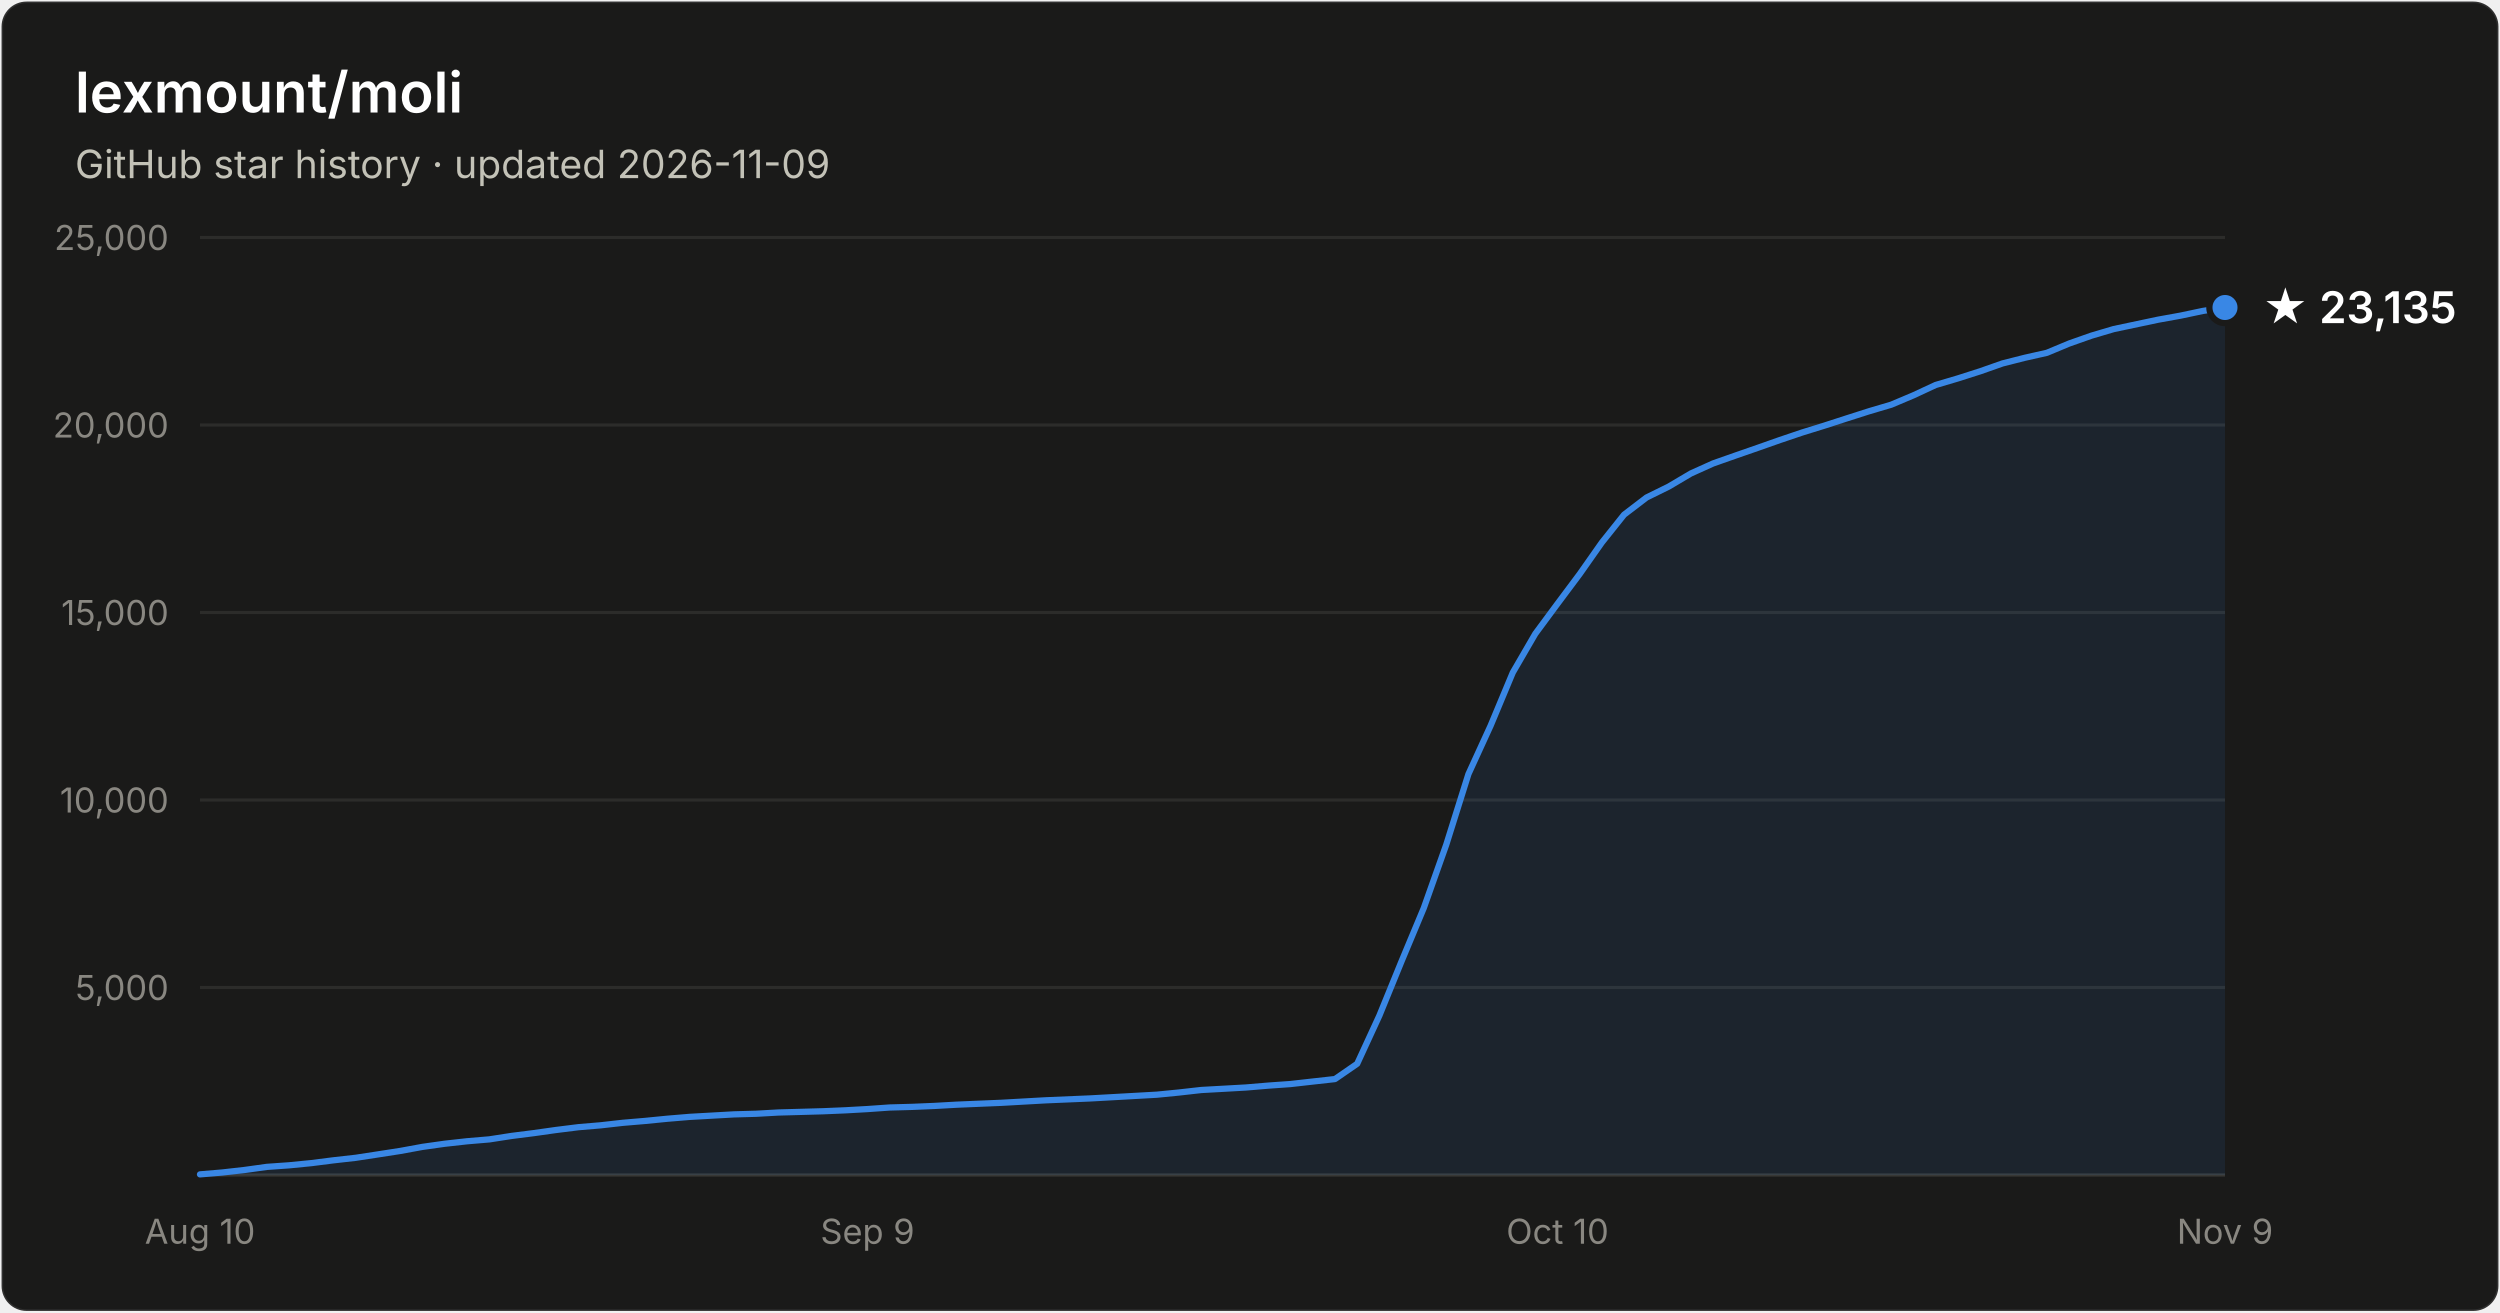
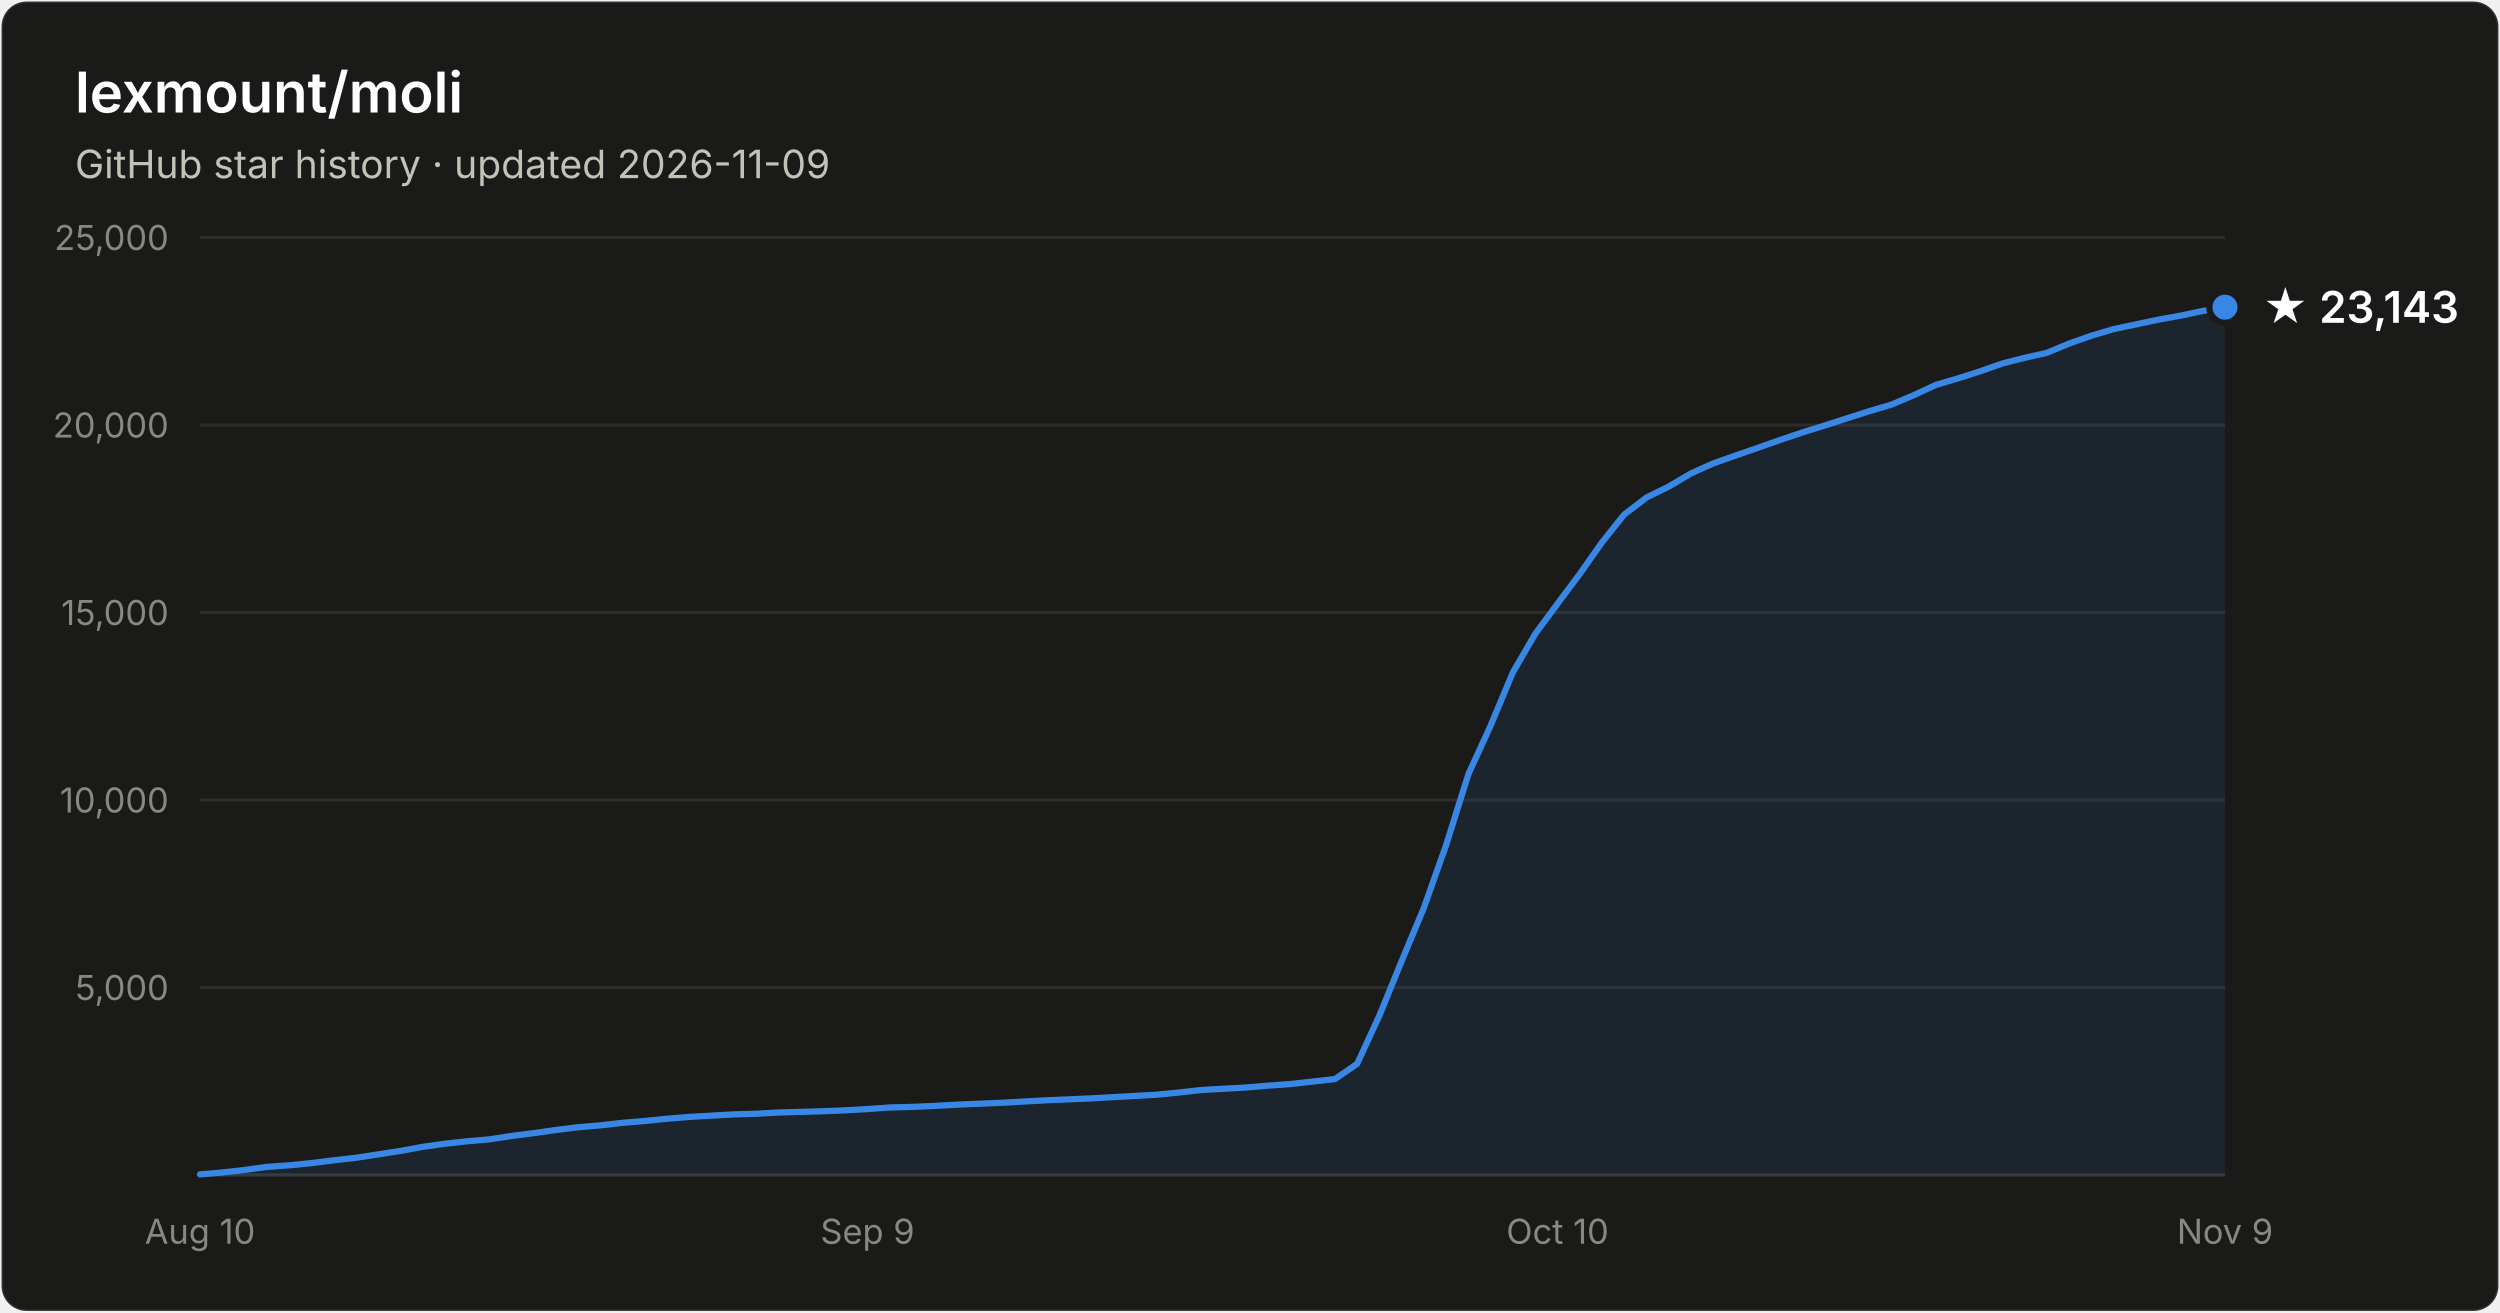
- <svg xmlns="http://www.w3.org/2000/svg" width="800" height="420" viewBox="0 0 800 420" font-family="system-ui, -apple-system, Segoe UI, sans-serif" role="img" aria-label="Star history of lexmount/moli: 23,135 stars as of 2026-11-09">
+ <svg xmlns="http://www.w3.org/2000/svg" width="800" height="420" viewBox="0 0 800 420" font-family="system-ui, -apple-system, Segoe UI, sans-serif" role="img" aria-label="Star history of lexmount/moli: 23,143 stars as of 2026-11-09">
  <rect x="0.5" y="0.5" width="799" height="419" rx="8" fill="#1a1a19" stroke="rgba(255,255,255,0.10)" />
  <text x="24" y="36" fill="#ffffff" font-size="18" font-weight="600">lexmount/moli</text>
  <text x="24" y="57" fill="#c3c2b7" font-size="12.5">GitHub star history · updated 2026-11-09</text>
  <line x1="64" y1="316.0" x2="712" y2="316.0" stroke="#2c2c2a" stroke-width="1" />
  <text x="54" y="320.0" text-anchor="end" fill="#898781" font-size="11" style="font-variant-numeric:tabular-nums">5,000</text>
  <line x1="64" y1="256.0" x2="712" y2="256.0" stroke="#2c2c2a" stroke-width="1" />
  <text x="54" y="260.0" text-anchor="end" fill="#898781" font-size="11" style="font-variant-numeric:tabular-nums">10,000</text>
  <line x1="64" y1="196.0" x2="712" y2="196.0" stroke="#2c2c2a" stroke-width="1" />
  <text x="54" y="200.0" text-anchor="end" fill="#898781" font-size="11" style="font-variant-numeric:tabular-nums">15,000</text>
  <line x1="64" y1="136.0" x2="712" y2="136.0" stroke="#2c2c2a" stroke-width="1" />
  <text x="54" y="140.0" text-anchor="end" fill="#898781" font-size="11" style="font-variant-numeric:tabular-nums">20,000</text>
  <line x1="64" y1="76.0" x2="712" y2="76.0" stroke="#2c2c2a" stroke-width="1" />
  <text x="54" y="80.0" text-anchor="end" fill="#898781" font-size="11" style="font-variant-numeric:tabular-nums">25,000</text>
  <line x1="64" y1="376" x2="712" y2="376" stroke="#383835" stroke-width="1" />
  <text x="64.0" y="398" text-anchor="middle" fill="#898781" font-size="11" style="font-variant-numeric:tabular-nums">Aug 10</text>
  <text x="277.6" y="398" text-anchor="middle" fill="#898781" font-size="11" style="font-variant-numeric:tabular-nums">Sep 9</text>
  <text x="498.4" y="398" text-anchor="middle" fill="#898781" font-size="11" style="font-variant-numeric:tabular-nums">Oct 10</text>
  <text x="712.0" y="398" text-anchor="middle" fill="#898781" font-size="11" style="font-variant-numeric:tabular-nums">Nov 9</text>
-   <path d="M64.0 375.8 L71.1 375.2 L78.2 374.4 L85.4 373.4 L92.5 372.9 L99.6 372.2 L106.7 371.3 L113.8 370.5 L121.0 369.4 L128.1 368.3 L135.2 367.0 L142.3 366.0 L149.5 365.2 L156.6 364.6 L163.7 363.5 L170.8 362.6 L177.9 361.6 L185.1 360.7 L192.2 360.1 L199.3 359.3 L206.4 358.7 L213.5 358.0 L220.7 357.4 L227.8 357.0 L234.9 356.6 L242.0 356.4 L249.1 356.0 L256.3 355.8 L263.4 355.6 L270.5 355.3 L277.6 354.9 L284.7 354.4 L291.9 354.2 L299.0 353.9 L306.1 353.5 L313.2 353.2 L320.4 352.9 L327.5 352.5 L334.6 352.1 L341.7 351.8 L348.8 351.5 L356.0 351.1 L363.1 350.7 L370.2 350.3 L377.3 349.6 L384.4 348.8 L391.6 348.4 L398.7 348.0 L405.8 347.4 L412.9 346.9 L420.0 346.1 L427.2 345.3 L434.3 340.4 L441.4 325.0 L448.5 307.6 L455.6 290.6 L462.8 270.3 L469.9 247.7 L477.0 232.2 L484.1 215.2 L491.3 202.8 L498.4 193.2 L505.5 183.7 L512.6 173.6 L519.7 164.7 L526.9 159.2 L534.0 155.7 L541.1 151.5 L548.2 148.3 L555.3 145.8 L562.5 143.3 L569.6 140.8 L576.7 138.4 L583.8 136.2 L590.9 133.9 L598.1 131.6 L605.2 129.5 L612.3 126.5 L619.4 123.2 L626.5 121.1 L633.7 118.8 L640.8 116.3 L647.9 114.5 L655.0 112.9 L662.2 109.9 L669.3 107.4 L676.4 105.3 L683.5 103.8 L690.6 102.3 L697.8 101.0 L704.9 99.5 L712.0 98.4 L712.0 376 L64.0 376 Z" fill="#3987e5" fill-opacity="0.1" />
-   <path d="M64.0 375.8 L71.1 375.2 L78.2 374.4 L85.4 373.4 L92.5 372.9 L99.6 372.2 L106.7 371.3 L113.8 370.5 L121.0 369.4 L128.1 368.3 L135.2 367.0 L142.3 366.0 L149.5 365.2 L156.6 364.6 L163.7 363.5 L170.8 362.6 L177.9 361.6 L185.1 360.7 L192.2 360.1 L199.3 359.3 L206.4 358.7 L213.5 358.0 L220.7 357.4 L227.8 357.0 L234.9 356.6 L242.0 356.4 L249.1 356.0 L256.3 355.8 L263.4 355.6 L270.5 355.3 L277.6 354.9 L284.7 354.4 L291.9 354.2 L299.0 353.9 L306.1 353.5 L313.2 353.2 L320.4 352.9 L327.5 352.5 L334.6 352.1 L341.7 351.8 L348.8 351.5 L356.0 351.1 L363.1 350.7 L370.2 350.3 L377.3 349.6 L384.4 348.8 L391.6 348.4 L398.7 348.0 L405.8 347.4 L412.9 346.9 L420.0 346.1 L427.2 345.3 L434.3 340.4 L441.4 325.0 L448.5 307.6 L455.6 290.6 L462.8 270.3 L469.9 247.7 L477.0 232.2 L484.1 215.2 L491.3 202.8 L498.4 193.2 L505.5 183.7 L512.6 173.6 L519.7 164.7 L526.9 159.2 L534.0 155.7 L541.1 151.5 L548.2 148.3 L555.3 145.8 L562.5 143.3 L569.6 140.8 L576.7 138.4 L583.8 136.2 L590.9 133.9 L598.1 131.6 L605.2 129.5 L612.3 126.5 L619.4 123.2 L626.5 121.1 L633.7 118.8 L640.8 116.3 L647.9 114.5 L655.0 112.9 L662.2 109.9 L669.3 107.4 L676.4 105.3 L683.5 103.8 L690.6 102.3 L697.8 101.0 L704.9 99.5 L712.0 98.4" fill="none" stroke="#3987e5" stroke-width="2" stroke-linejoin="round" stroke-linecap="round" />
-   <circle cx="712.0" cy="98.4" r="5" fill="#3987e5" stroke="#1a1a19" stroke-width="2" />
-   <text x="724.0" y="103.4" fill="#ffffff" font-size="14" font-weight="600">★ 23,135</text>
+   <path d="M64.0 375.8 L71.1 375.2 L78.2 374.4 L85.4 373.4 L92.5 372.9 L99.6 372.2 L106.7 371.3 L113.8 370.5 L121.0 369.4 L128.1 368.3 L135.2 367.0 L142.3 366.0 L149.5 365.2 L156.6 364.6 L163.7 363.5 L170.8 362.6 L177.9 361.6 L185.1 360.7 L192.2 360.1 L199.3 359.3 L206.4 358.7 L213.5 358.0 L220.7 357.4 L227.8 357.0 L234.9 356.6 L242.0 356.4 L249.1 356.0 L256.3 355.8 L263.4 355.6 L270.5 355.3 L277.6 354.9 L284.7 354.4 L291.9 354.2 L299.0 353.9 L306.1 353.5 L313.2 353.2 L320.4 352.9 L327.5 352.5 L334.6 352.1 L341.7 351.8 L348.8 351.5 L356.0 351.1 L363.1 350.7 L370.2 350.3 L377.3 349.6 L384.4 348.8 L391.6 348.4 L398.7 348.0 L405.8 347.4 L412.9 346.9 L420.0 346.1 L427.2 345.3 L434.3 340.4 L441.4 325.0 L448.5 307.6 L455.6 290.6 L462.8 270.3 L469.9 247.7 L477.0 232.2 L484.1 215.2 L491.3 202.8 L498.4 193.2 L505.5 183.7 L512.6 173.6 L519.7 164.7 L526.9 159.2 L534.0 155.7 L541.1 151.5 L548.2 148.3 L555.3 145.8 L562.5 143.3 L569.6 140.8 L576.7 138.4 L583.8 136.2 L590.9 133.9 L598.1 131.6 L605.2 129.5 L612.3 126.5 L619.4 123.2 L626.5 121.1 L633.7 118.8 L640.8 116.3 L647.9 114.5 L655.0 112.9 L662.2 109.9 L669.3 107.4 L676.4 105.3 L683.5 103.8 L690.6 102.3 L697.8 101.0 L704.9 99.5 L712.0 98.3 L712.0 376 L64.0 376 Z" fill="#3987e5" fill-opacity="0.1" />
+   <path d="M64.0 375.8 L71.1 375.2 L78.2 374.4 L85.4 373.4 L92.5 372.9 L99.6 372.2 L106.7 371.3 L113.8 370.5 L121.0 369.4 L128.1 368.3 L135.2 367.0 L142.3 366.0 L149.5 365.2 L156.6 364.6 L163.7 363.5 L170.8 362.6 L177.9 361.6 L185.1 360.7 L192.2 360.1 L199.3 359.3 L206.4 358.7 L213.5 358.0 L220.7 357.4 L227.8 357.0 L234.9 356.6 L242.0 356.4 L249.1 356.0 L256.3 355.8 L263.4 355.6 L270.5 355.3 L277.6 354.9 L284.7 354.4 L291.9 354.2 L299.0 353.9 L306.1 353.5 L313.2 353.2 L320.4 352.9 L327.5 352.5 L334.6 352.1 L341.7 351.8 L348.8 351.5 L356.0 351.1 L363.1 350.7 L370.2 350.3 L377.3 349.6 L384.4 348.8 L391.6 348.4 L398.7 348.0 L405.8 347.4 L412.9 346.9 L420.0 346.1 L427.2 345.3 L434.3 340.4 L441.4 325.0 L448.5 307.6 L455.6 290.6 L462.8 270.3 L469.9 247.7 L477.0 232.2 L484.1 215.2 L491.3 202.8 L498.4 193.2 L505.5 183.7 L512.6 173.6 L519.7 164.7 L526.9 159.2 L534.0 155.7 L541.1 151.5 L548.2 148.3 L555.3 145.8 L562.5 143.3 L569.6 140.8 L576.7 138.4 L583.8 136.2 L590.9 133.9 L598.1 131.6 L605.2 129.5 L612.3 126.5 L619.4 123.2 L626.5 121.1 L633.7 118.8 L640.8 116.3 L647.9 114.5 L655.0 112.9 L662.2 109.9 L669.3 107.4 L676.4 105.3 L683.5 103.8 L690.6 102.3 L697.8 101.0 L704.9 99.5 L712.0 98.3" fill="none" stroke="#3987e5" stroke-width="2" stroke-linejoin="round" stroke-linecap="round" />
+   <circle cx="712.0" cy="98.3" r="5" fill="#3987e5" stroke="#1a1a19" stroke-width="2" />
+   <text x="724.0" y="103.3" fill="#ffffff" font-size="14" font-weight="600">★ 23,143</text>
</svg>
